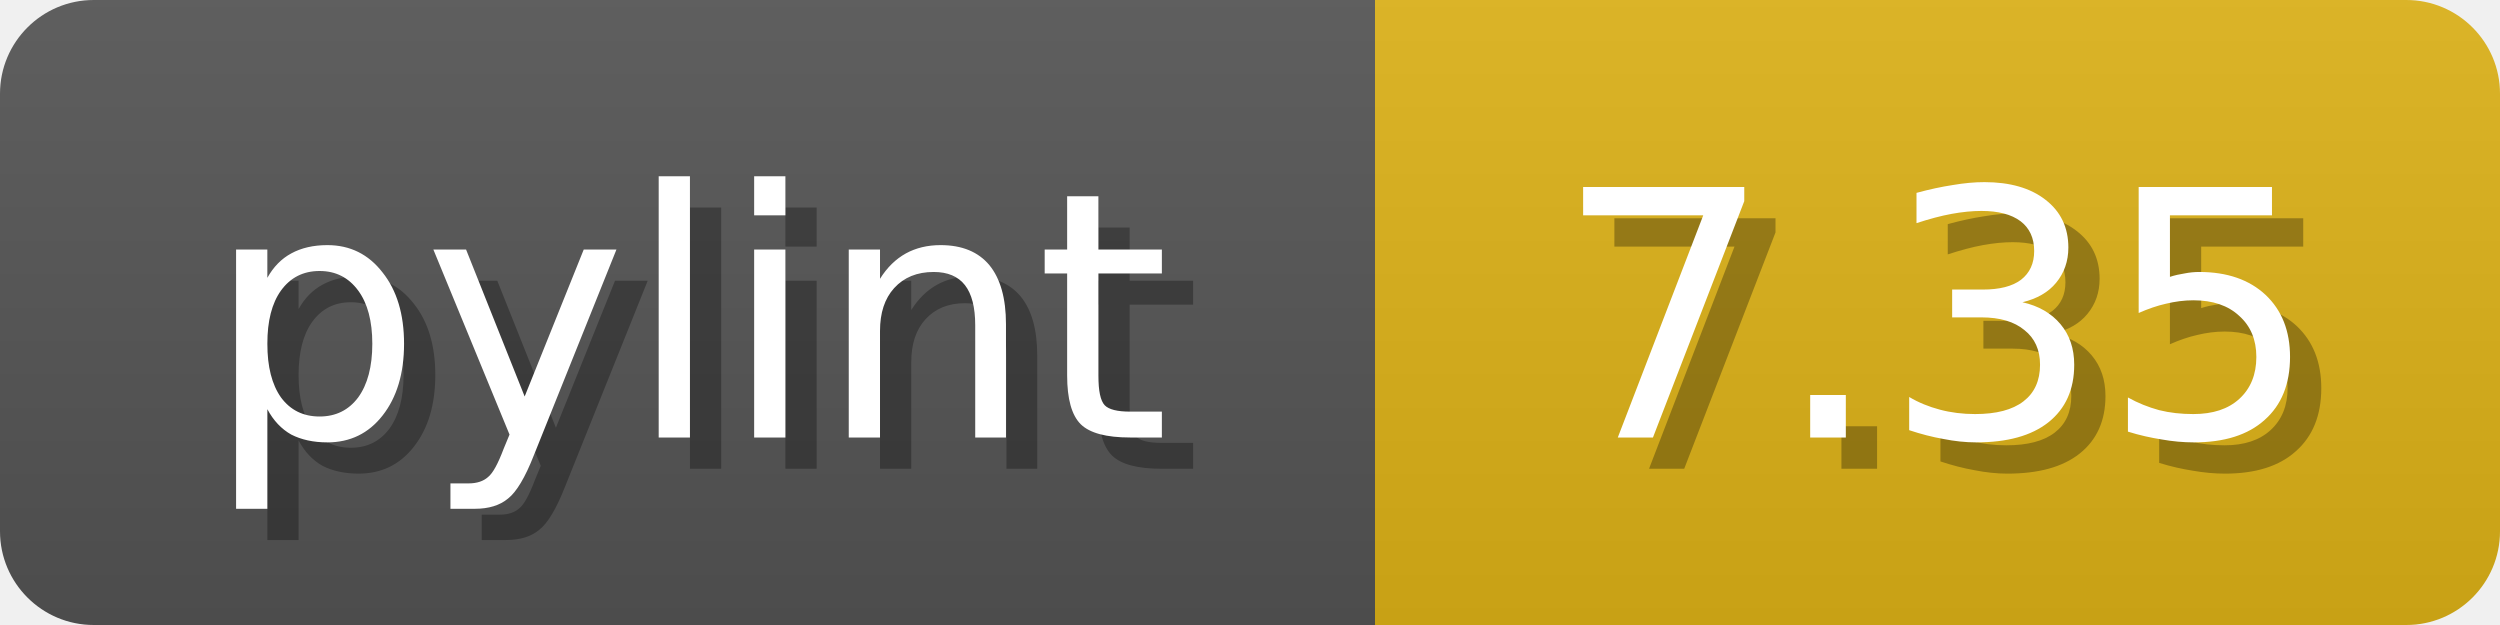
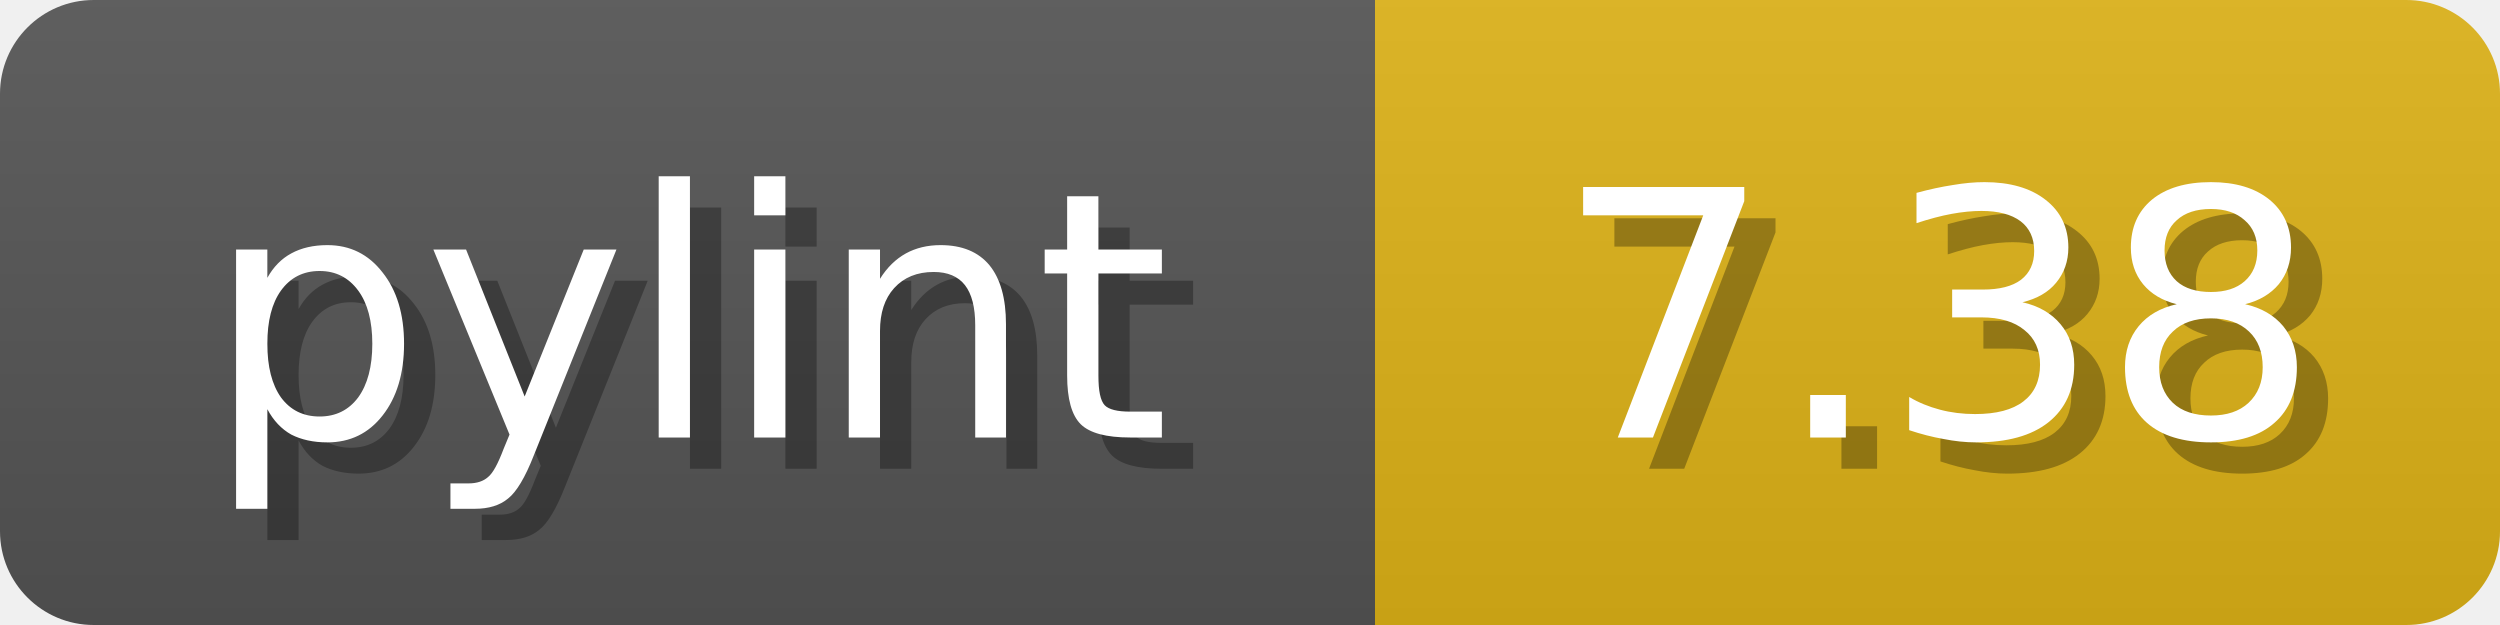
<svg xmlns="http://www.w3.org/2000/svg" width="80" height="20">
  <linearGradient id="b" x2="0" y2="100%">
    <stop offset="0" stop-color="#bbb" stop-opacity=".1" />
    <stop offset="1" stop-opacity=".1" />
  </linearGradient>
  <mask id="anybadge_1">
    <rect width="80" height="20" rx="3" fill="#fff" />
  </mask>
  <g mask="url(#anybadge_1)">
    <path fill="#555" d="M0 0h44v20H0z" />
    <path fill="#DFB317" d="M44 0h36v20H44z" />
    <path fill="url(#b)" d="M0 0h80v20H0z" />
  </g>
  <g fill="#fff" text-anchor="middle" font-family="DejaVu Sans,Verdana,Geneva,sans-serif" font-size="11">
    <text x="23.0" y="15" fill="#010101" fill-opacity=".3">pylint</text>
    <text x="22.0" y="14">pylint</text>
  </g>
  <g fill="#fff" text-anchor="middle" font-family="DejaVu Sans,Verdana,Geneva,sans-serif" font-size="11">
-     <text x="63.0" y="15" fill="#010101" fill-opacity=".3">7.35</text>
-     <text x="62.0" y="14">7.35</text>
+     <text x="63.0" y="15" fill="#010101" fill-opacity=".3">7.38</text>
+     <text x="62.0" y="14">7.38</text>
  </g>
</svg>
